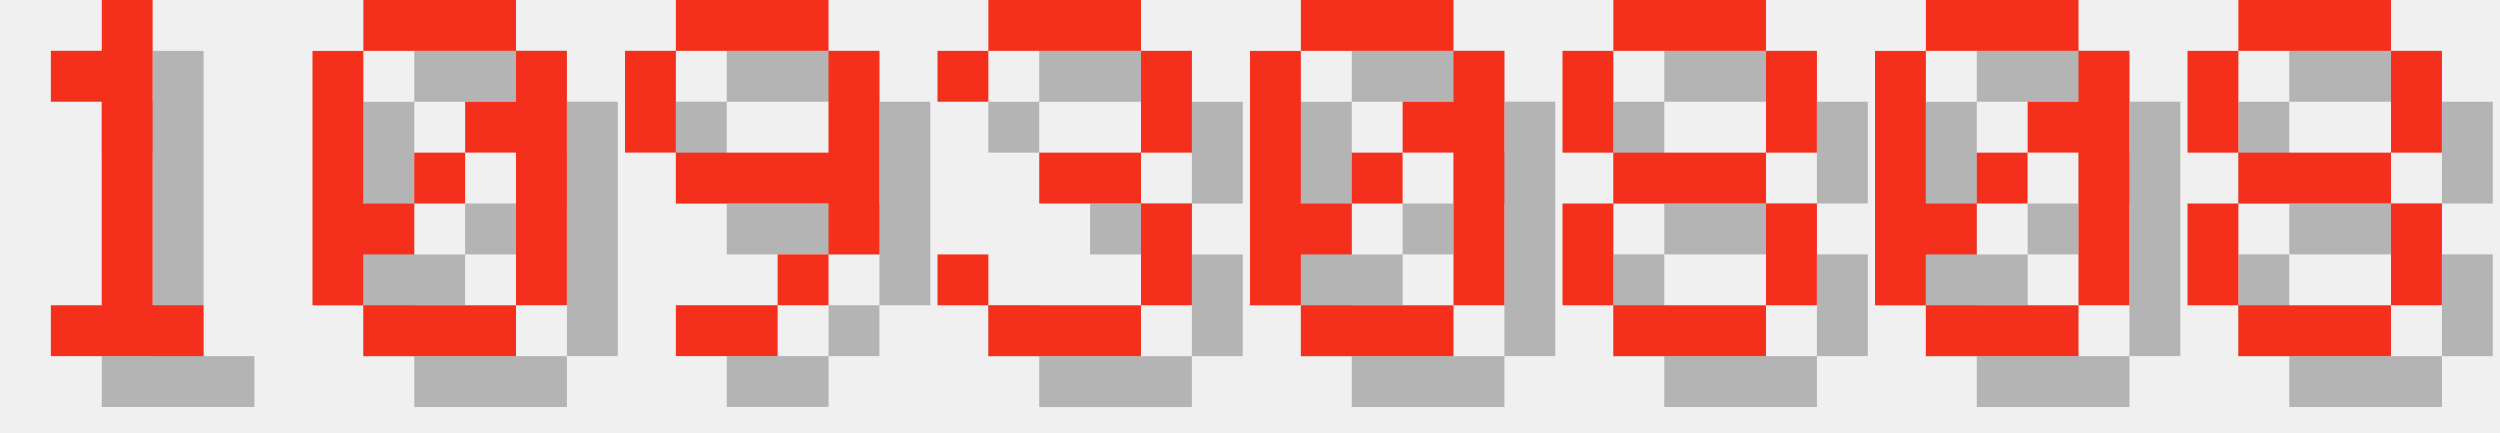
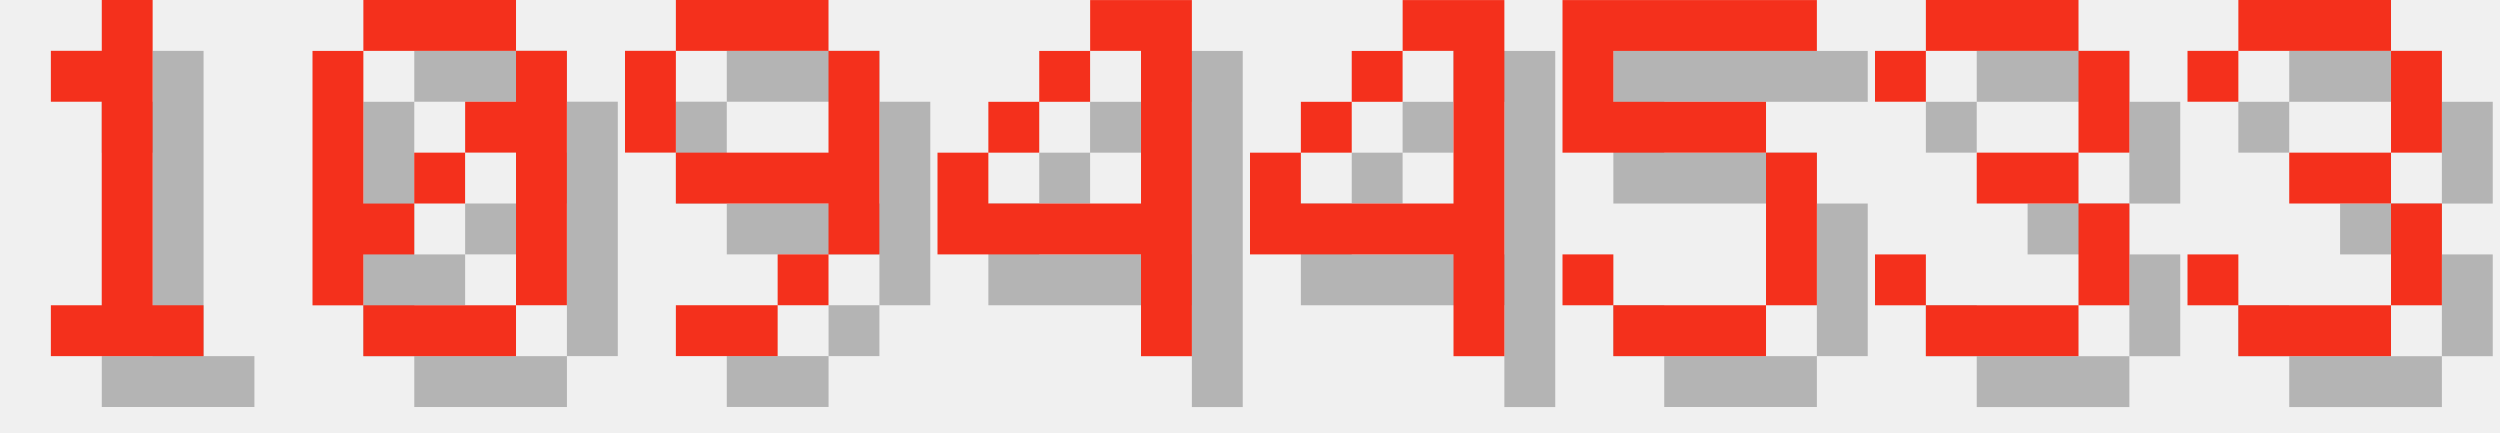
<svg xmlns="http://www.w3.org/2000/svg" version="1.1" width="208.0" height="36">
  <style>
        .text-foreground {
            fill: #F4301C;
        }
        .text-shadow {
            fill: #000000;
            fill-opacity: 0.25;
        }
    </style>
  <g class="digit" id="digit_1" transform="translate(0.0, 0), scale(4)">
    <path id="digit_1_shadow" class="text-shadow" d="m2.117 2.117v1.058h1.058v4.233h-1.058v1.058h3.175v-1.058h-1.058v-6.35h-1.058v1.058h-1.058z" fill-opacity=".5" style="paint-order:stroke fill markers" />
    <path id="digit_1_fg" class="text-foreground" d="m1.058 1.058v1.058h1.058v4.233h-1.058v1.058h3.175v-1.058h-1.058v-6.35h-1.058v1.058h-1.058z" fill="#fff" style="paint-order:stroke fill markers" />
  </g>
  <g class="digit" id="digit_0" transform="translate(26.0, 0), scale(4)">
    <path id="digit_0_shadow" class="text-shadow" d="m2.117 1.058v1.058h3.175v-1.058h-3.175zm3.175 1.058v1.058h-1.058v1.058h1.058v3.175h1.058v-5.292h-1.058zm0 5.292h-3.175v1.058h3.175v-1.058zm-3.175 0v-1.058h1.058v-1.058h-1.058v-3.175h-1.058v5.292h1.058zm1.058-2.117h1.058v-1.058h-1.058v1.058z" fill-opacity=".5" style="paint-order:stroke fill markers" />
    <path id="digit_0_fg" class="text-foreground" d="m1.058 0v1.058h3.175v-1.058h-3.175zm3.175 1.058v1.058h-1.058v1.058h1.058v3.175h1.058v-5.292h-1.058zm0 5.292h-3.175v1.058h3.175v-1.058zm-3.175 0v-1.058h1.058v-1.058h-1.058v-3.175h-1.058v5.292h1.058zm1.058-2.117h1.058v-1.058h-1.058v1.058z" fill="#fff" style="paint-order:stroke fill markers" />
  </g>
  <g class="digit" id="digit_9" transform="translate(52.0, 0), scale(4)">
    <path id="digit_9_shadow" class="text-shadow" d="m2.117 1.058v1.058h3.175v-1.058h-3.175zm3.175 1.058v2.117h-3.175v1.058h3.175v1.058h1.058v-4.233h-1.058zm0 4.233h-1.058v1.058h1.058v-1.058zm-1.058 1.058h-2.117v1.058h2.117v-1.058zm-2.117-3.175v-2.117h-1.058v2.117h1.058z" fill-opacity=".5" style="paint-order:stroke fill markers" />
    <path id="digit_9_fg" class="text-foreground" d="m1.058 0v1.058h3.175v-1.058h-3.175zm3.175 1.058v2.117h-3.175v1.058h3.175v1.058h1.058v-4.233h-1.058zm0 4.233h-1.058v1.058h1.058v-1.058zm-1.058 1.058h-2.117v1.058h2.117v-1.058zm-2.117-3.175v-2.117h-1.058v2.117h1.058z" fill="#fff" style="paint-order:stroke fill markers" />
  </g>
-   <g class="digit" id="digit_3" transform="translate(78.0, 0), scale(4)">
+   <g class="digit" id="digit_4" transform="translate(78.0, 0), scale(4)">
+     <path id="digit_4_shadow" class="text-shadow" d="m4.233 1.058v1.058h1.058v3.175h-3.175v-1.058h-1.058v2.117h4.233v2.117h1.058v-7.408h-2.117zm-2.117 3.175h1.058v-1.058h-1.058v1.058zm1.058-1.058h1.058v-1.058h-1.058v1.058z" fill-opacity=".5" style="paint-order:stroke fill markers" />
+     <path id="digit_4_fg" class="text-foreground" d="m3.175 0v1.058h1.058v3.175h-3.175v-1.058h-1.058v2.117h4.233v2.117h1.058v-7.408h-2.117zm-2.117 3.175h1.058v-1.058h-1.058v1.058zm1.058-1.058h1.058v-1.058h-1.058v1.058z" fill="#fff" style="paint-order:stroke fill markers" />
+   </g>
+   <g class="digit" id="digit_4" transform="translate(104.0, 0), scale(4)">
+     <path id="digit_4_shadow" class="text-shadow" d="m4.233 1.058v1.058h1.058v3.175h-3.175v-1.058h-1.058v2.117h4.233v2.117h1.058v-7.408h-2.117zm-2.117 3.175h1.058v-1.058h-1.058v1.058zm1.058-1.058h1.058v-1.058h-1.058v1.058z" fill-opacity=".5" style="paint-order:stroke fill markers" />
+     <path id="digit_4_fg" class="text-foreground" d="m3.175 0v1.058h1.058v3.175h-3.175v-1.058h-1.058v2.117h4.233v2.117h1.058v-7.408h-2.117zm-2.117 3.175h1.058v-1.058h-1.058v1.058zm1.058-1.058h1.058v-1.058h-1.058v1.058z" fill="#fff" style="paint-order:stroke fill markers" />
+   </g>
+   <g class="digit" id="digit_5" transform="translate(130.0, 0), scale(4)">
+     <path id="digit_5_shadow" class="text-shadow" d="m1.058 1.058v3.175h4.233v3.175h-3.175v-1.058h-1.058v1.058h1.058v1.058h3.175v-1.058h1.058v-3.175h-1.058v-1.058h-3.175v-1.058h4.233v-1.058h-5.292z" fill-opacity=".5" style="paint-order:stroke fill markers" />
+     <path id="digit_5_fg" class="text-foreground" d="m0 0v3.175h4.233v3.175h-3.175v-1.058h-1.058v1.058h1.058v1.058h3.175v-1.058h1.058v-3.175h-1.058v-1.058h-3.175v-1.058h4.233v-1.058h-5.292z" fill="#fff" style="paint-order:stroke fill markers" />
+   </g>
+   <g class="digit" id="digit_3" transform="translate(156.0, 0), scale(4)">
    <path id="digit_3_shadow" class="text-shadow" d="m1.058 2.117v1.058h1.058v-1.058h3.175v2.117h-2.117v1.058h2.117v2.117h-3.175v-1.058h-1.058v1.058h1.058v1.058h3.175v-1.058h1.058v-2.117h-1.058v-1.058h1.058v-2.117h-1.058v-1.058h-3.175v1.058h-1.058z" fill-opacity=".5" style="paint-order:stroke fill markers" />
    <path id="digit_3_fg" class="text-foreground" d="m0 1.058v1.058h1.058v-1.058h3.175v2.117h-2.117v1.058h2.117v2.117h-3.175v-1.058h-1.058v1.058h1.058v1.058h3.175v-1.058h1.058v-2.117h-1.058v-1.058h1.058v-2.117h-1.058v-1.058h-3.175v1.058h-1.058z" fill="#fff" style="paint-order:stroke fill markers" />
  </g>
-   <g class="digit" id="digit_0" transform="translate(104.0, 0), scale(4)">
-     <path id="digit_0_shadow" class="text-shadow" d="m2.117 1.058v1.058h3.175v-1.058h-3.175zm3.175 1.058v1.058h-1.058v1.058h1.058v3.175h1.058v-5.292h-1.058zm0 5.292h-3.175v1.058h3.175v-1.058zm-3.175 0v-1.058h1.058v-1.058h-1.058v-3.175h-1.058v5.292h1.058zm1.058-2.117h1.058v-1.058h-1.058v1.058z" fill-opacity=".5" style="paint-order:stroke fill markers" />
-     <path id="digit_0_fg" class="text-foreground" d="m1.058 0v1.058h3.175v-1.058h-3.175zm3.175 1.058v1.058h-1.058v1.058h1.058v3.175h1.058v-5.292h-1.058zm0 5.292h-3.175v1.058h3.175v-1.058zm-3.175 0v-1.058h1.058v-1.058h-1.058v-3.175h-1.058v5.292h1.058zm1.058-2.117h1.058v-1.058h-1.058v1.058z" fill="#fff" style="paint-order:stroke fill markers" />
-   </g>
-   <g class="digit" id="digit_8" transform="translate(130.0, 0), scale(4)">
-     <path id="digit_8_shadow" class="text-shadow" d="m2.117 1.058v1.058h3.175v-1.058h-3.175zm3.175 1.058v2.117h1.058v-2.117h-1.058zm0 2.117h-3.175v1.058h3.175v-1.058zm0 1.058v2.117h1.058v-2.117h-1.058zm0 2.117h-3.175v1.058h3.175v-1.058zm-3.175 0v-2.117h-1.058v2.117h1.058zm0-3.175v-2.117h-1.058v2.117h1.058z" fill-opacity=".5" style="paint-order:stroke fill markers" />
-     <path id="digit_8_fg" class="text-foreground" d="m1.058 0v1.058h3.175v-1.058h-3.175zm3.175 1.058v2.117h1.058v-2.117h-1.058zm0 2.117h-3.175v1.058h3.175v-1.058zm0 1.058v2.117h1.058v-2.117h-1.058zm0 2.117h-3.175v1.058h3.175v-1.058zm-3.175 0v-2.117h-1.058v2.117h1.058zm0-3.175v-2.117h-1.058v2.117h1.058z" fill="#fff" style="paint-order:stroke fill markers" />
-   </g>
-   <g class="digit" id="digit_0" transform="translate(156.0, 0), scale(4)">
-     <path id="digit_0_shadow" class="text-shadow" d="m2.117 1.058v1.058h3.175v-1.058h-3.175zm3.175 1.058v1.058h-1.058v1.058h1.058v3.175h1.058v-5.292h-1.058zm0 5.292h-3.175v1.058h3.175v-1.058zm-3.175 0v-1.058h1.058v-1.058h-1.058v-3.175h-1.058v5.292h1.058zm1.058-2.117h1.058v-1.058h-1.058v1.058z" fill-opacity=".5" style="paint-order:stroke fill markers" />
-     <path id="digit_0_fg" class="text-foreground" d="m1.058 0v1.058h3.175v-1.058h-3.175zm3.175 1.058v1.058h-1.058v1.058h1.058v3.175h1.058v-5.292h-1.058zm0 5.292h-3.175v1.058h3.175v-1.058zm-3.175 0v-1.058h1.058v-1.058h-1.058v-3.175h-1.058v5.292h1.058zm1.058-2.117h1.058v-1.058h-1.058v1.058z" fill="#fff" style="paint-order:stroke fill markers" />
-   </g>
-   <g class="digit" id="digit_8" transform="translate(182.0, 0), scale(4)">
-     <path id="digit_8_shadow" class="text-shadow" d="m2.117 1.058v1.058h3.175v-1.058h-3.175zm3.175 1.058v2.117h1.058v-2.117h-1.058zm0 2.117h-3.175v1.058h3.175v-1.058zm0 1.058v2.117h1.058v-2.117h-1.058zm0 2.117h-3.175v1.058h3.175v-1.058zm-3.175 0v-2.117h-1.058v2.117h1.058zm0-3.175v-2.117h-1.058v2.117h1.058z" fill-opacity=".5" style="paint-order:stroke fill markers" />
-     <path id="digit_8_fg" class="text-foreground" d="m1.058 0v1.058h3.175v-1.058h-3.175zm3.175 1.058v2.117h1.058v-2.117h-1.058zm0 2.117h-3.175v1.058h3.175v-1.058zm0 1.058v2.117h1.058v-2.117h-1.058zm0 2.117h-3.175v1.058h3.175v-1.058zm-3.175 0v-2.117h-1.058v2.117h1.058zm0-3.175v-2.117h-1.058v2.117h1.058z" fill="#fff" style="paint-order:stroke fill markers" />
+   <g class="digit" id="digit_3" transform="translate(182.0, 0), scale(4)">
+     <path id="digit_3_shadow" class="text-shadow" d="m1.058 2.117v1.058h1.058v-1.058h3.175v2.117h-2.117v1.058h2.117v2.117h-3.175v-1.058h-1.058v1.058h1.058v1.058h3.175v-1.058h1.058v-2.117h-1.058v-1.058h1.058v-2.117h-1.058v-1.058h-3.175v1.058h-1.058z" fill-opacity=".5" style="paint-order:stroke fill markers" />
+     <path id="digit_3_fg" class="text-foreground" d="m0 1.058v1.058h1.058v-1.058h3.175v2.117h-2.117v1.058h2.117v2.117h-3.175v-1.058h-1.058v1.058h1.058v1.058h3.175v-1.058h1.058v-2.117h-1.058v-1.058h1.058v-2.117h-1.058v-1.058h-3.175v1.058h-1.058z" fill="#fff" style="paint-order:stroke fill markers" />
  </g>
</svg>
